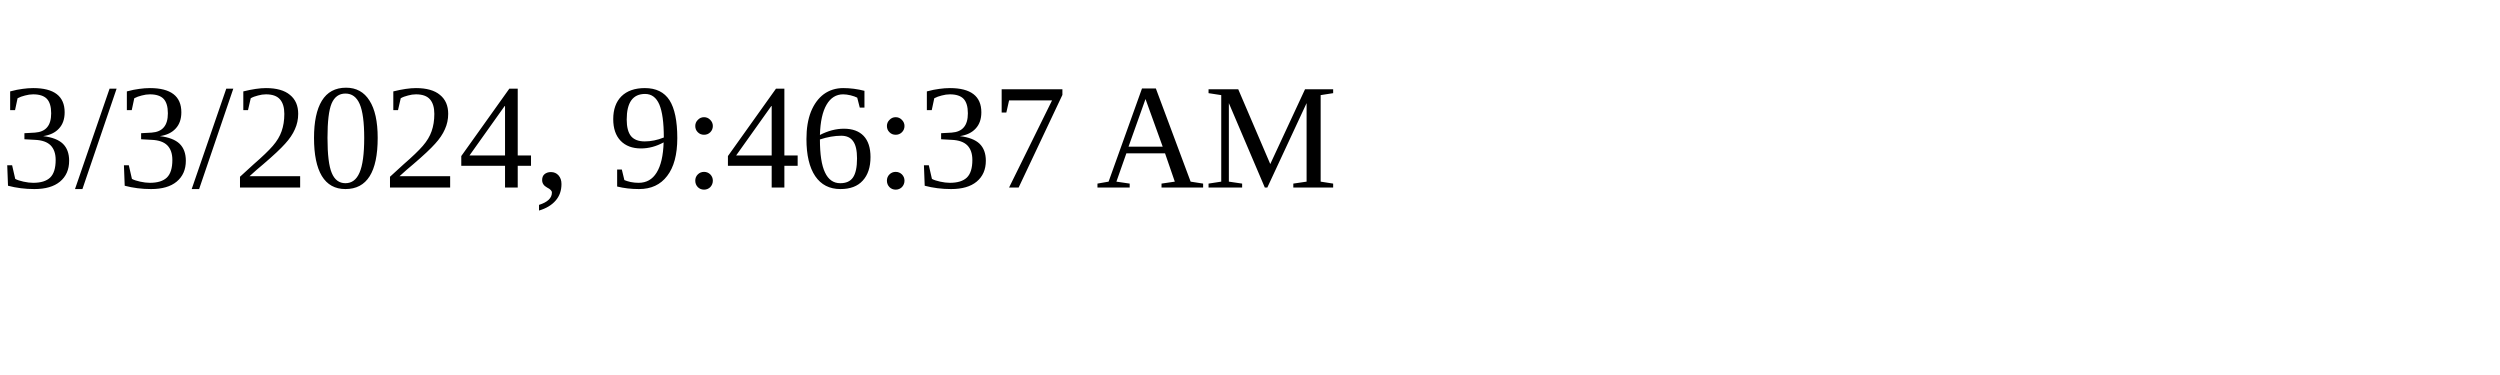
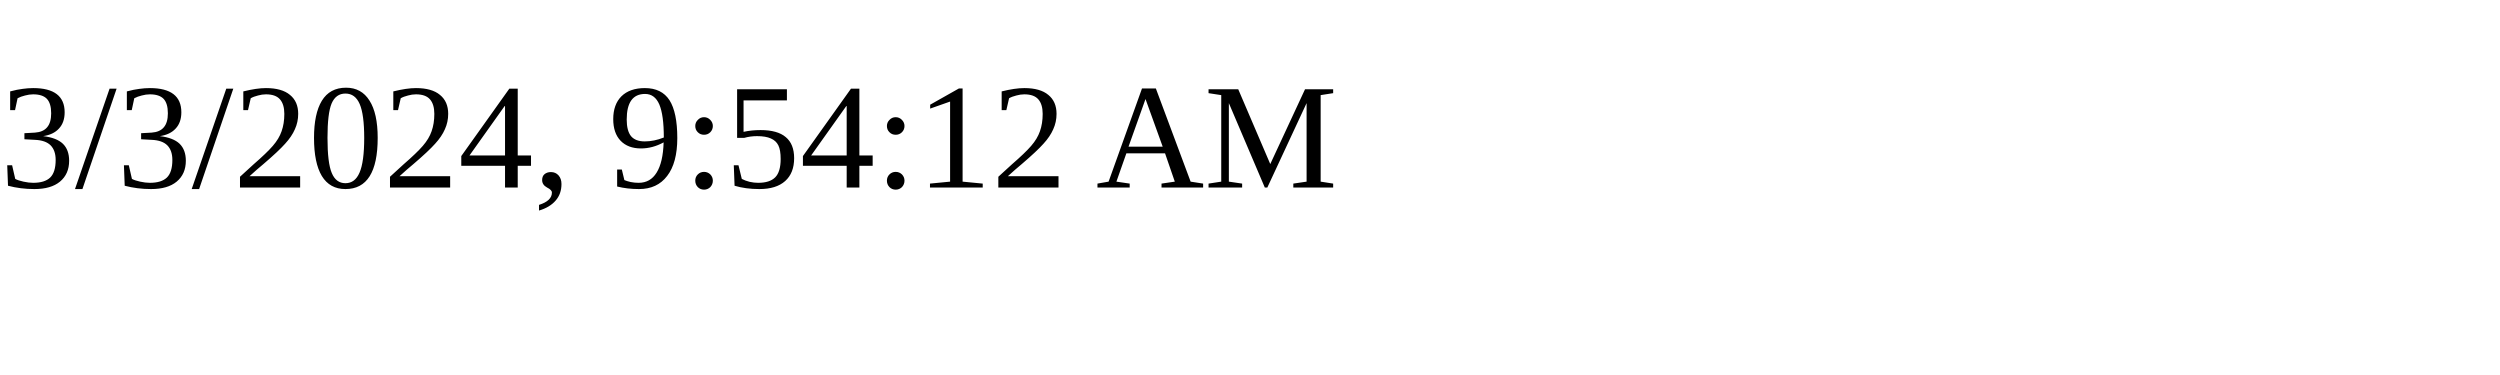
<svg xmlns="http://www.w3.org/2000/svg" height="30" width="200">
-   <text x="0" y="15">3/3/2024, 9:46:37 AM</text>
+   <text x="0" y="15">3/3/2024, 9:54:12 AM</text>
</svg>
